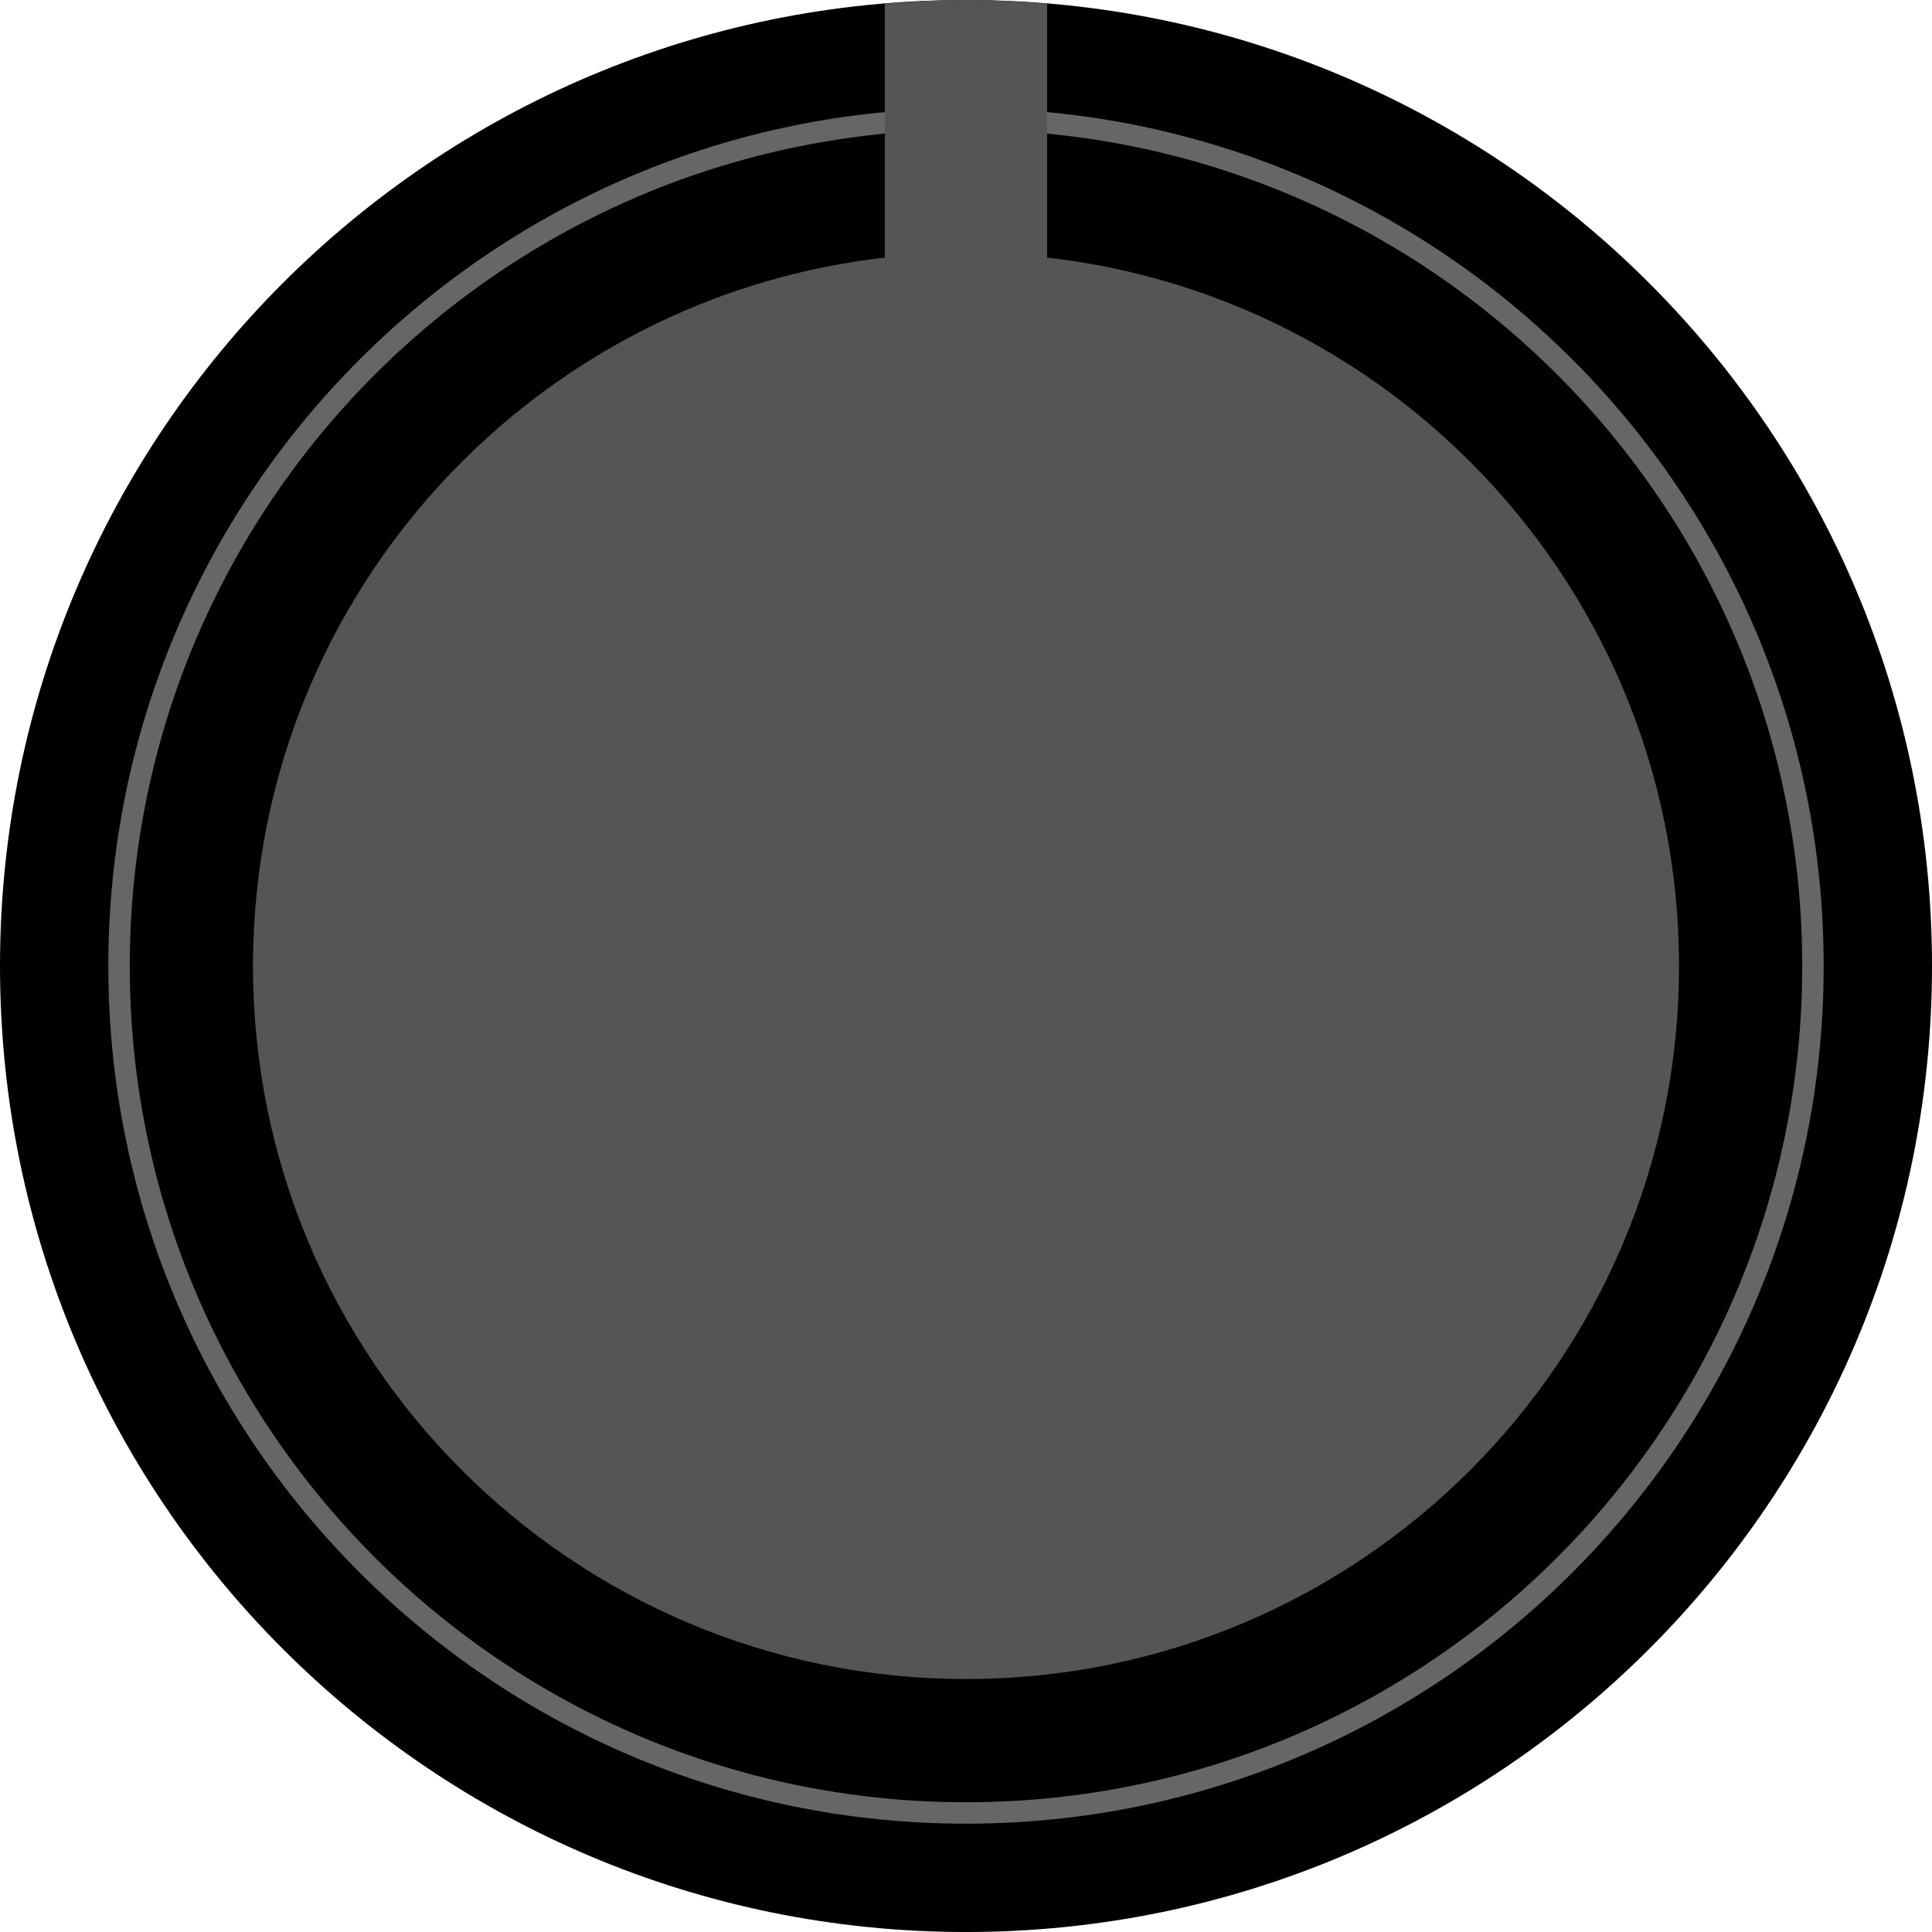
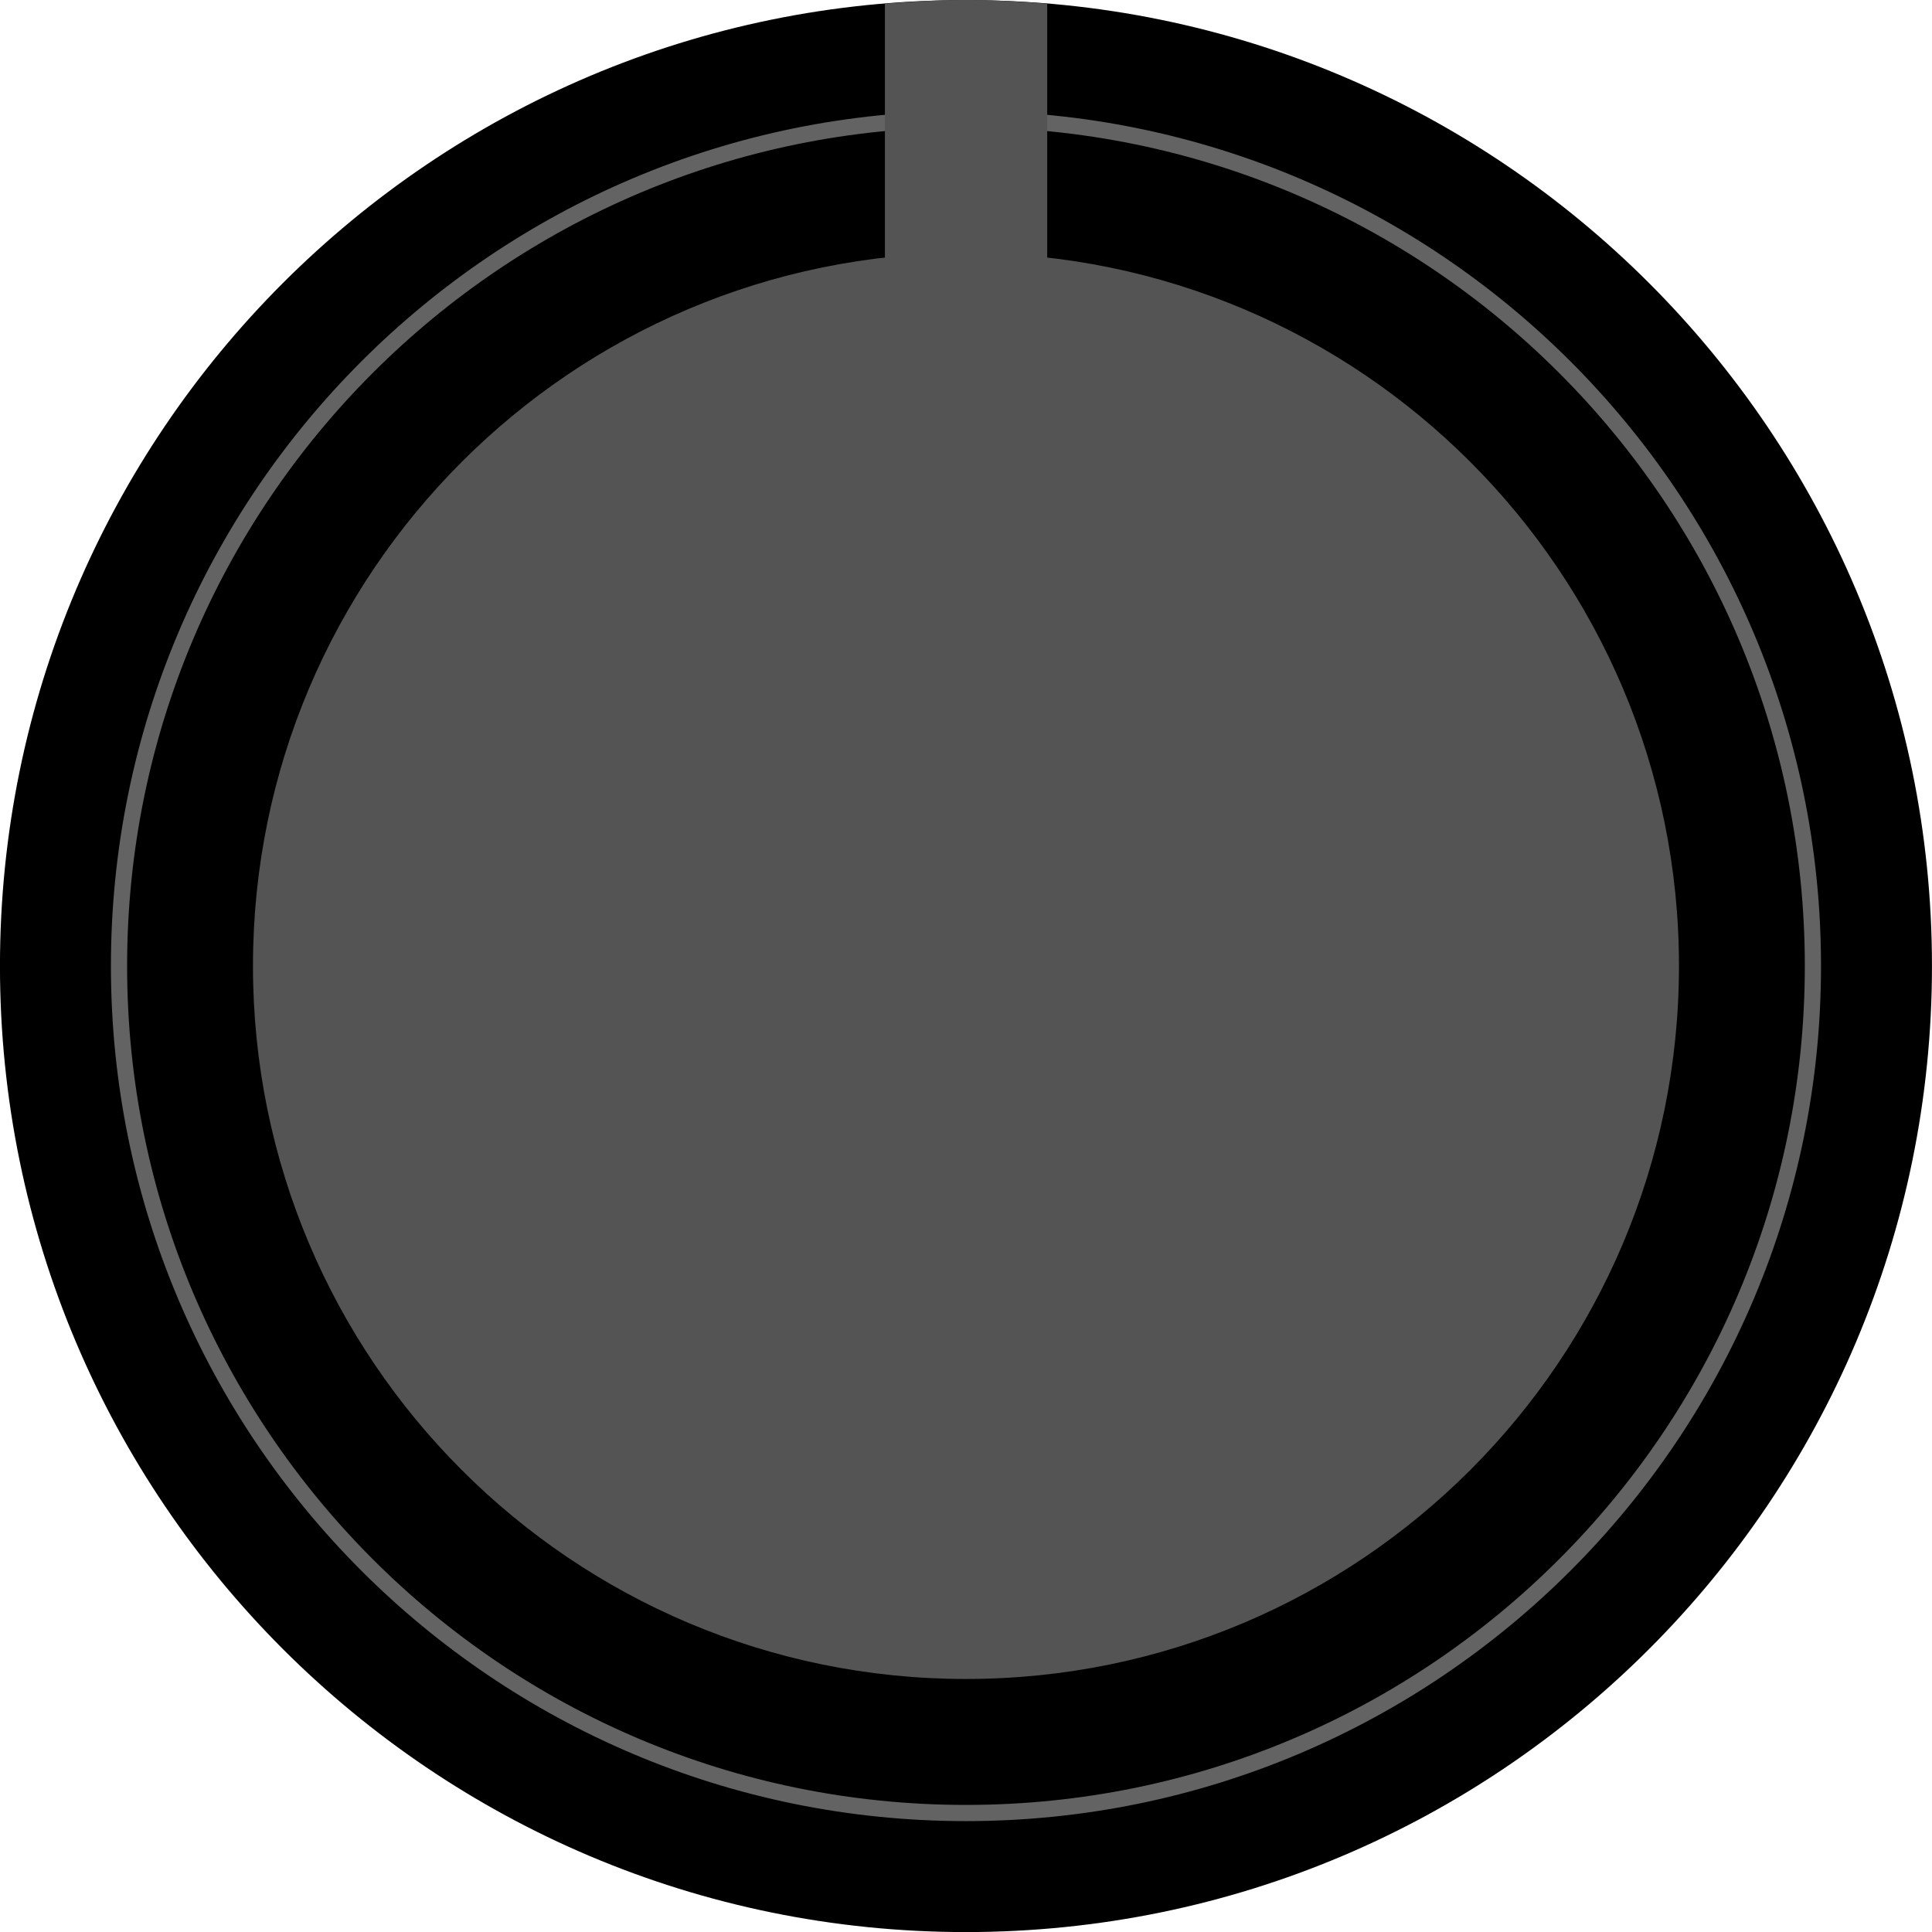
- <svg xmlns="http://www.w3.org/2000/svg" width="15.875mm" height="15.875mm" viewBox="0 0 15.875 15.875" version="1.1" id="svg16908">
-   <defs id="defs16902" />
-   <g id="layer1" transform="translate(14.41979,-135.2838)">
-     <g id="g3056" transform="matrix(0.2666857,0,0,-0.2666857,-129.9646,748.8178)" style="stroke-width:1.323">
-       <g transform="translate(492.7891,2270.825)" id="g4765" style="stroke-width:1.323">
-         <path id="path4767" style="fill:#000000;fill-opacity:1;fill-rule:nonzero;stroke:none;stroke-width:1.323" d="m 0,0 c 0,-16.437 -13.325,-29.764 -29.764,-29.764 -16.435,0 -29.763,13.327 -29.763,29.764 0,16.437 13.328,29.763 29.763,29.763 C -13.325,29.763 0,16.437 0,0" />
+ <svg xmlns="http://www.w3.org/2000/svg" width="21mm" height="21mm" viewBox="0 0 21 21" version="1.1" id="svg15246">
+   <defs id="defs15240">
+     <clipPath id="clip89">
+       <rect y="0" x="0" width="18" height="19" id="rect4864" />
+     </clipPath>
+     <clipPath id="clip90">
+       <path d="m 0.898,0.129 h 16.25 v 17.883 h -16.25 z m 0,0" id="path4861" />
+     </clipPath>
+     <mask id="mask44">
+       <g style="filter:url(#alpha)" id="g4858" transform="matrix(0.2645833,0,0,0.2645833,89.35879,128.5777)">
+         <rect x="0" y="0" width="3052.87" height="3351.5" style="fill:#000000;fill-opacity:0.15;stroke:none" id="rect4856" />
      </g>
-       <g transform="translate(484.9946,2270.825)" id="g4769" style="stroke-width:1.323">
-         <path id="path4771" style="fill:#555555;fill-opacity:1;fill-rule:nonzero;stroke:none;stroke-width:1.323" d="m 0,0 c 0,-12.133 -9.835,-21.969 -21.969,-21.969 -12.131,0 -21.969,9.836 -21.969,21.969 0,12.132 9.838,21.968 21.969,21.968 C -9.835,21.968 0,12.132 0,0" />
+     </mask>
+     <filter id="alpha" filterUnits="objectBoundingBox" x="0" y="0" width="1" height="1">
+       <feColorMatrix type="matrix" in="SourceGraphic" values="0 0 0 0 1 0 0 0 0 1 0 0 0 0 1 0 0 0 1 0" id="feColorMatrix4149" />
+     </filter>
+     <clipPath id="clipPath17821">
+       <rect y="0" x="0" width="18" height="19" id="rect17819" />
+     </clipPath>
+     <clipPath id="clipPath17825">
+       <path d="m 0.898,0.129 h 16.25 v 17.883 h -16.25 z m 0,0" id="path17823" />
+     </clipPath>
+     <clipPath id="clip87">
+       <rect y="0" x="0" width="24" height="26" id="rect4848" />
+     </clipPath>
+     <clipPath id="clip88">
+       <path d="m 0.684,0.922 h 22.68 v 24.938 H 0.684 Z m 0,0" id="path4845" />
+     </clipPath>
+     <mask id="mask43">
+       <g style="filter:url(#alpha)" id="g4842" transform="matrix(0.2645833,0,0,0.2645833,89.35879,128.5777)">
+         <rect x="0" y="0" width="3052.87" height="3351.5" style="fill:#000000;fill-opacity:0.15;stroke:none" id="rect4840" />
      </g>
-       <g transform="translate(489.1211,2270.825)" id="g4773" style="stroke-width:1.323">
-         <path id="path4775" style="fill:none;stroke:#666666;stroke-width:0.661;stroke-linecap:butt;stroke-linejoin:miter;stroke-miterlimit:10;stroke-dasharray:none;stroke-opacity:1" d="m 0,0 c 0,-14.412 -11.683,-26.096 -26.096,-26.096 -14.41,0 -26.095,11.684 -26.095,26.096 0,14.411 11.685,26.096 26.095,26.096 C -11.683,26.096 0,14.411 0,0 Z" />
+     </mask>
+     <filter id="filter17836" filterUnits="objectBoundingBox" x="0" y="0" width="1" height="1">
+       <feColorMatrix type="matrix" in="SourceGraphic" values="0 0 0 0 1 0 0 0 0 1 0 0 0 0 1 0 0 0 1 0" id="feColorMatrix17834" />
+     </filter>
+     <clipPath id="clipPath17840">
+       <rect y="0" x="0" width="24" height="26" id="rect17838" />
+     </clipPath>
+     <clipPath id="clipPath17844">
+       <path d="m 0.684,0.922 h 22.68 v 24.938 H 0.684 Z m 0,0" id="path17842" />
+     </clipPath>
+     <clipPath id="clip95">
+       <rect y="0" x="0" width="18" height="18" id="rect4912" />
+     </clipPath>
+     <clipPath id="clip96">
+       <path d="M 0.141,0.141 H 17.199 V 17.199 H 0.141 Z m 0,0" id="path4909" />
+     </clipPath>
+     <mask id="mask47">
+       <g style="filter:url(#alpha-3)" id="g4906" transform="matrix(0.2645833,0,0,0.2645833,88.61115,119.1986)">
+         <rect x="0" y="0" width="3052.87" height="3351.5" style="fill:#000000;fill-opacity:0.33;stroke:none" id="rect4904" />
      </g>
-       <g transform="translate(465.5254,2300.476)" id="g4777" style="stroke-width:1.323">
-         <path id="path4779" style="fill:#555555;fill-opacity:1;fill-rule:nonzero;stroke:none;stroke-width:1.323" d="M 0,0 C -0.825,0.068 -1.657,0.112 -2.5,0.112 -3.343,0.112 -4.175,0.068 -5,0 v -10.1 h 5 z" />
+     </mask>
+     <filter id="alpha-3" filterUnits="objectBoundingBox" x="0" y="0" width="1" height="1">
+       <feColorMatrix type="matrix" in="SourceGraphic" values="0 0 0 0 1 0 0 0 0 1 0 0 0 0 1 0 0 0 1 0" id="feColorMatrix4149-6" />
+     </filter>
+     <clipPath id="clipPath18541">
+       <rect y="0" x="0" width="18" height="18" id="rect18539" />
+     </clipPath>
+     <clipPath id="clipPath18545">
+       <path d="M 0.141,0.141 H 17.199 V 17.199 H 0.141 Z m 0,0" id="path18543" />
+     </clipPath>
+     <clipPath id="clip93">
+       <rect y="0" x="0" width="22" height="24" id="rect4896" />
+     </clipPath>
+     <clipPath id="clip94">
+       <path d="M 0.039,0.039 H 21.301 V 23.422 H 0.039 Z m 0,0" id="path4893" />
+     </clipPath>
+     <mask id="mask46">
+       <g style="filter:url(#alpha-3)" id="g4890" transform="matrix(0.2645833,0,0,0.2645833,88.61115,119.1986)">
+         <rect x="0" y="0" width="3052.87" height="3351.5" style="fill:#000000;fill-opacity:0.15;stroke:none" id="rect4888" />
      </g>
-     </g>
+     </mask>
+     <filter id="filter18556" filterUnits="objectBoundingBox" x="0" y="0" width="1" height="1">
+       <feColorMatrix type="matrix" in="SourceGraphic" values="0 0 0 0 1 0 0 0 0 1 0 0 0 0 1 0 0 0 1 0" id="feColorMatrix18554" />
+     </filter>
+     <clipPath id="clipPath18560">
+       <rect y="0" x="0" width="22" height="24" id="rect18558" />
+     </clipPath>
+     <clipPath id="clipPath18564">
+       <path d="M 0.039,0.039 H 21.301 V 23.422 H 0.039 Z m 0,0" id="path18562" />
+     </clipPath>
+     <clipPath id="clip91">
+       <rect y="0" x="0" width="29" height="32" id="rect4880" />
+     </clipPath>
+     <clipPath id="clip92">
+       <path d="M 0.508,0.5 H 28.855 V 31.68 H 0.508 Z m 0,0" id="path4877" />
+     </clipPath>
+     <mask id="mask45">
+       <g style="filter:url(#alpha-3)" id="g4874" transform="matrix(0.2645833,0,0,0.2645833,88.61115,119.1986)">
+         <rect x="0" y="0" width="3052.87" height="3351.5" style="fill:#000000;fill-opacity:0.15;stroke:none" id="rect4872" />
+       </g>
+     </mask>
+     <filter id="filter18575" filterUnits="objectBoundingBox" x="0" y="0" width="1" height="1">
+       <feColorMatrix type="matrix" in="SourceGraphic" values="0 0 0 0 1 0 0 0 0 1 0 0 0 0 1 0 0 0 1 0" id="feColorMatrix18573" />
+     </filter>
+     <clipPath id="clipPath18579">
+       <rect y="0" x="0" width="29" height="32" id="rect18577" />
+     </clipPath>
+     <clipPath id="clipPath18583">
+       <path d="M 0.508,0.5 H 28.855 V 31.68 H 0.508 Z m 0,0" id="path18581" />
+     </clipPath>
+     <clipPath id="clip202">
+       <rect y="0" x="0" width="18" height="18" id="rect5795" />
+     </clipPath>
+     <clipPath id="clip203">
+       <path d="M 0.855,0.141 H 17.914 V 17.199 H 0.855 Z m 0,0" id="path5792" />
+     </clipPath>
+     <mask id="mask104">
+       <g style="filter:url(#alpha-7)" id="g5789" transform="matrix(0.2645833,0,0,0.2645833,74.41631,97.61355)">
+         <rect x="0" y="0" width="3052.87" height="3351.5" style="fill:#000000;fill-opacity:0.33;stroke:none" id="rect5787" />
+       </g>
+     </mask>
+     <filter id="alpha-7" filterUnits="objectBoundingBox" x="0" y="0" width="1" height="1">
+       <feColorMatrix type="matrix" in="SourceGraphic" values="0 0 0 0 1 0 0 0 0 1 0 0 0 0 1 0 0 0 1 0" id="feColorMatrix4149-5" />
+     </filter>
+     <clipPath id="clipPath18765">
+       <rect y="0" x="0" width="18" height="18" id="rect18763" />
+     </clipPath>
+     <clipPath id="clipPath18769">
+       <path d="M 0.855,0.141 H 17.914 V 17.199 H 0.855 Z m 0,0" id="path18767" />
+     </clipPath>
+   </defs>
+   <g id="layer1" transform="translate(-49.48736,-83.08526)">
+     <path id="path7535" d="m 70.487,93.585 c 0,5.799 -4.7,10.501 -10.501,10.501 -5.797,0 -10.499,-4.702 -10.499,-10.501 0,-5.797 4.702,-10.499 10.499,-10.499 5.8,0 10.501,4.702 10.501,10.499" style="fill:#000000;fill-opacity:1;fill-rule:nonzero;stroke:none;stroke-width:0.353" />
+     <path id="path7537" d="m 67.737,93.584 c 0,4.282 -3.469,7.751 -7.75,7.751 -4.279,0 -7.75,-3.47 -7.75,-7.751 0,-4.279 3.471,-7.749 7.75,-7.749 4.282,0 7.75,3.47 7.75,7.749" style="fill:#545454;fill-opacity:1;fill-rule:nonzero;stroke:none;stroke-width:0.353" />
+     <path id="path7539" d="m 69.193,93.585 c 0,5.085 -4.122,9.207 -9.207,9.207 -5.084,0 -9.205,-4.122 -9.205,-9.207 0,-5.084 4.122,-9.205 9.205,-9.205 5.085,0 9.207,4.122 9.207,9.205 z m 0,0" style="fill:none;stroke:#636363;stroke-width:0.176;stroke-linecap:butt;stroke-linejoin:miter;stroke-miterlimit:10;stroke-opacity:1" />
+     <path id="path7541" d="m 60.87,83.125 c -0.292,-0.023 -0.586,-0.04 -0.882,-0.04 -0.298,0 -0.591,0.017 -0.882,0.04 v 3.564 h 1.764 z m 0,0" style="fill:#545454;fill-opacity:1;fill-rule:nonzero;stroke:none;stroke-width:0.353" />
  </g>
</svg>
